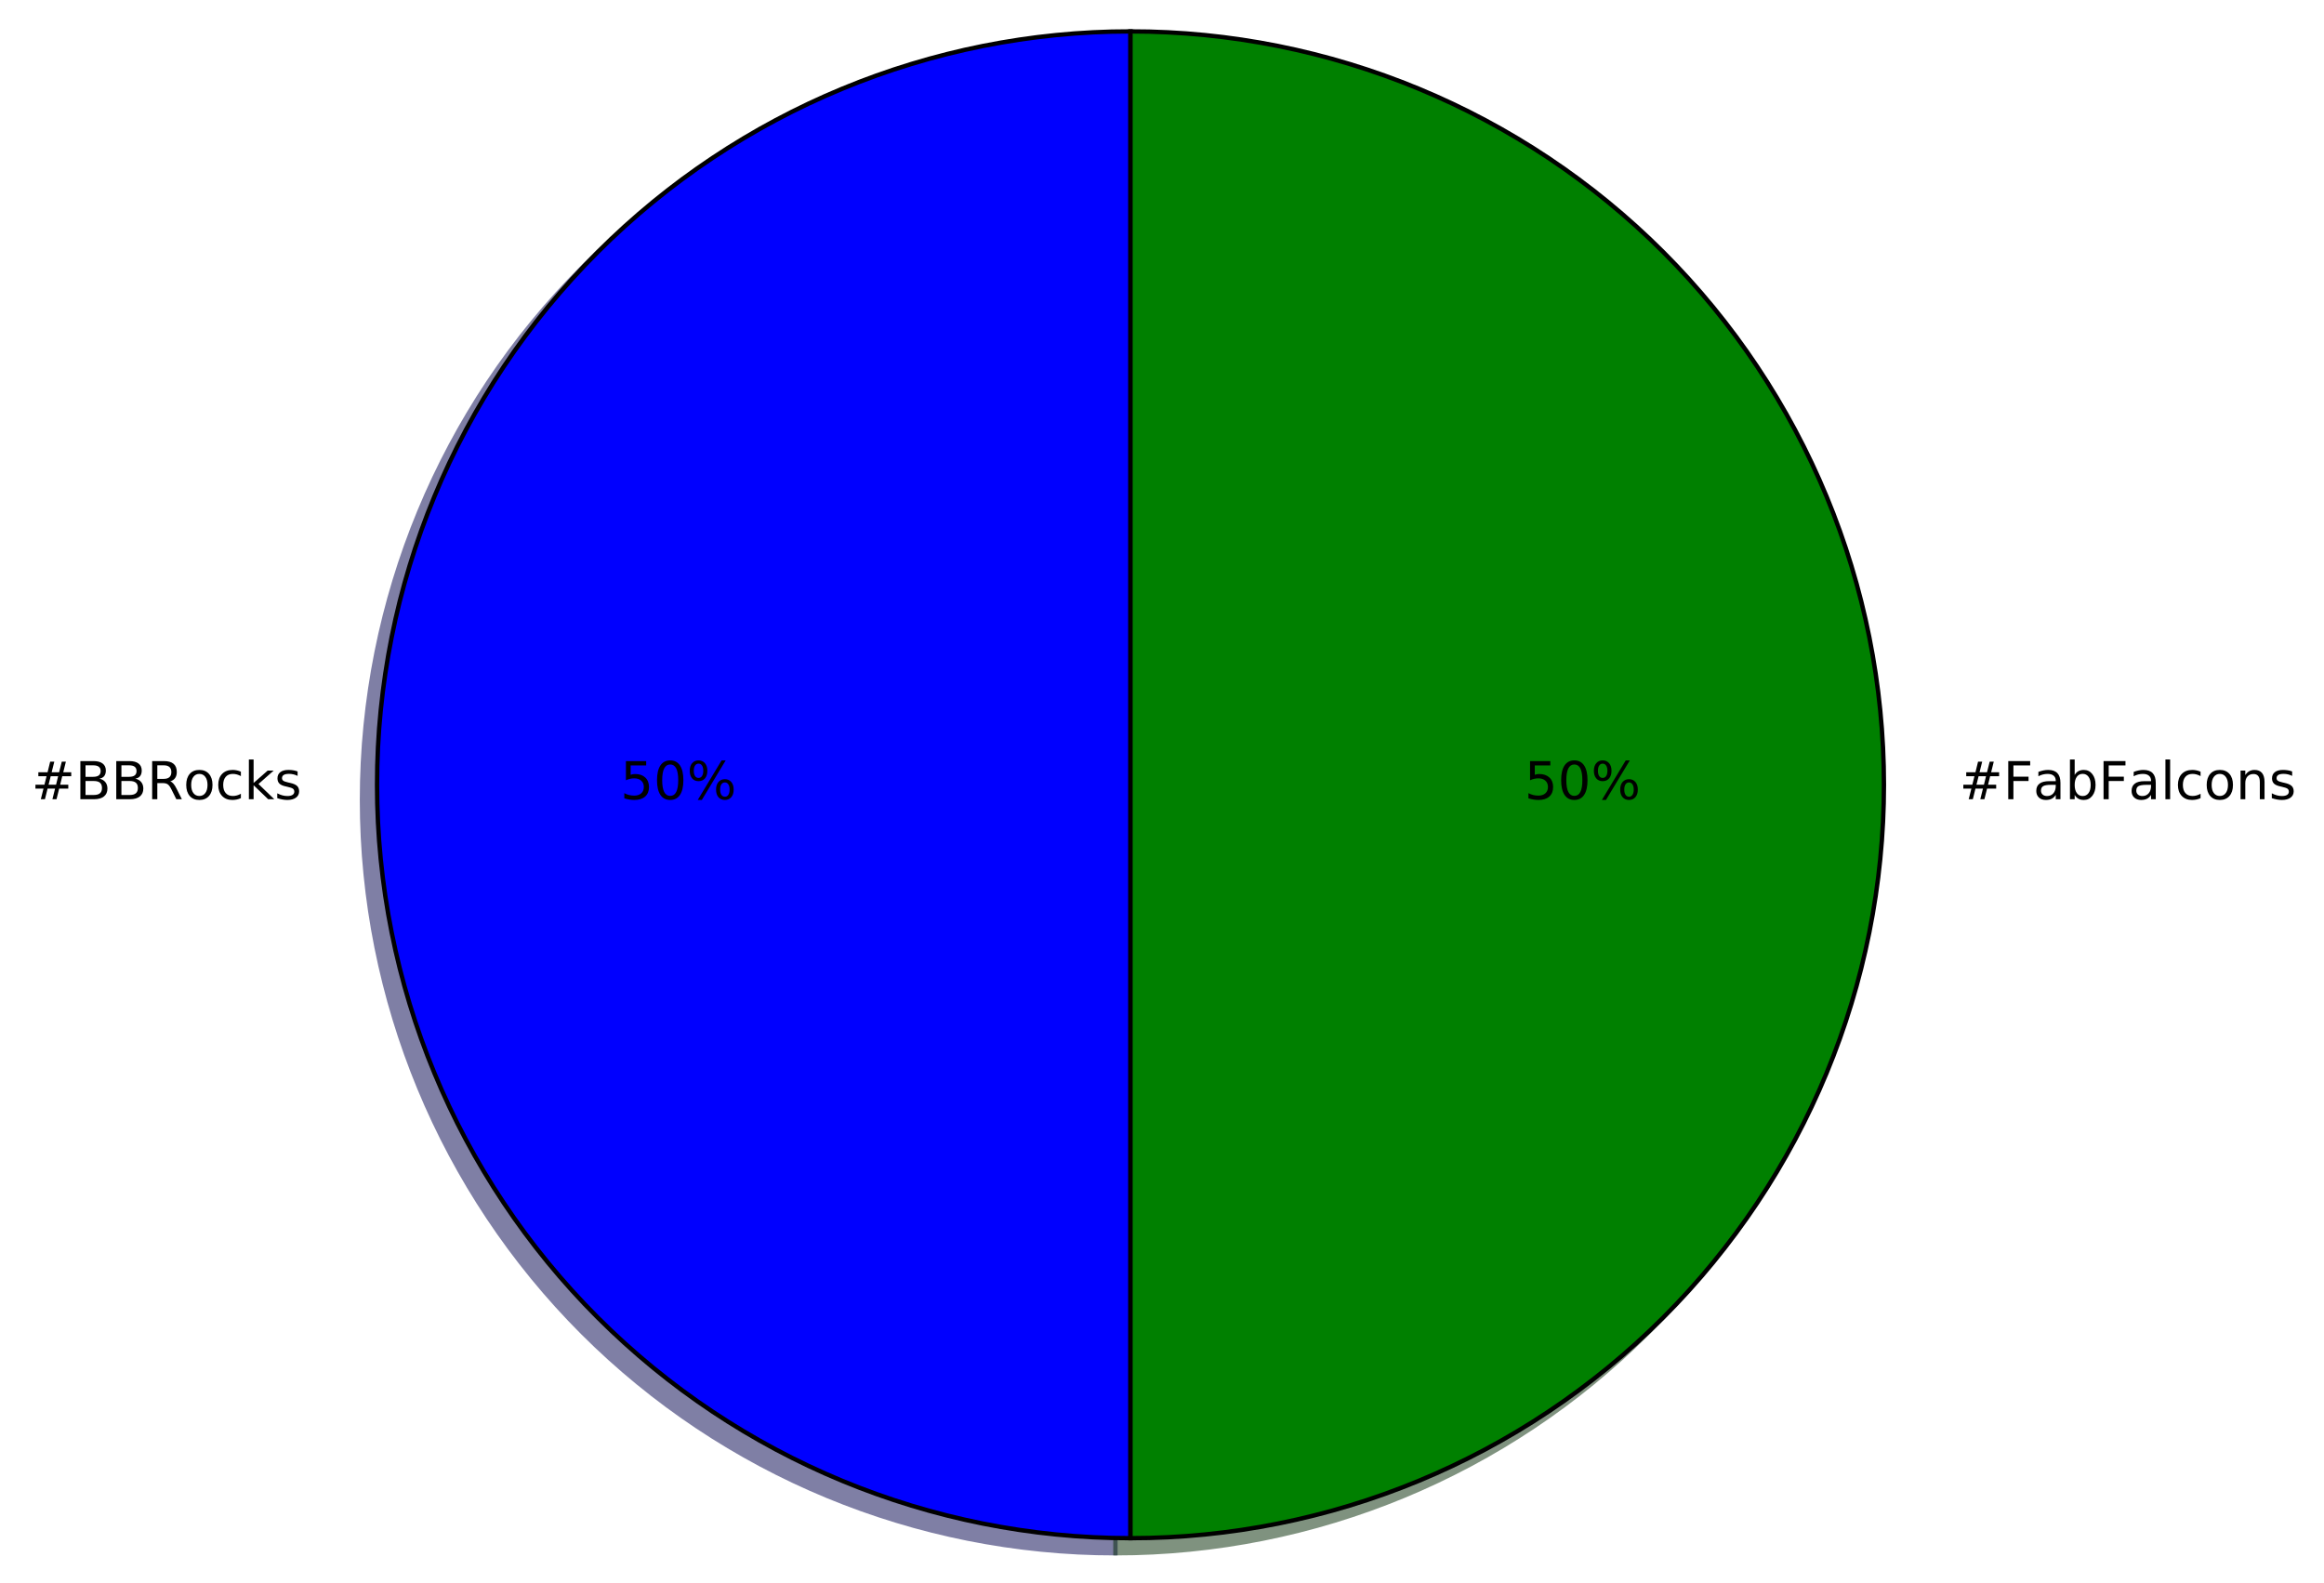
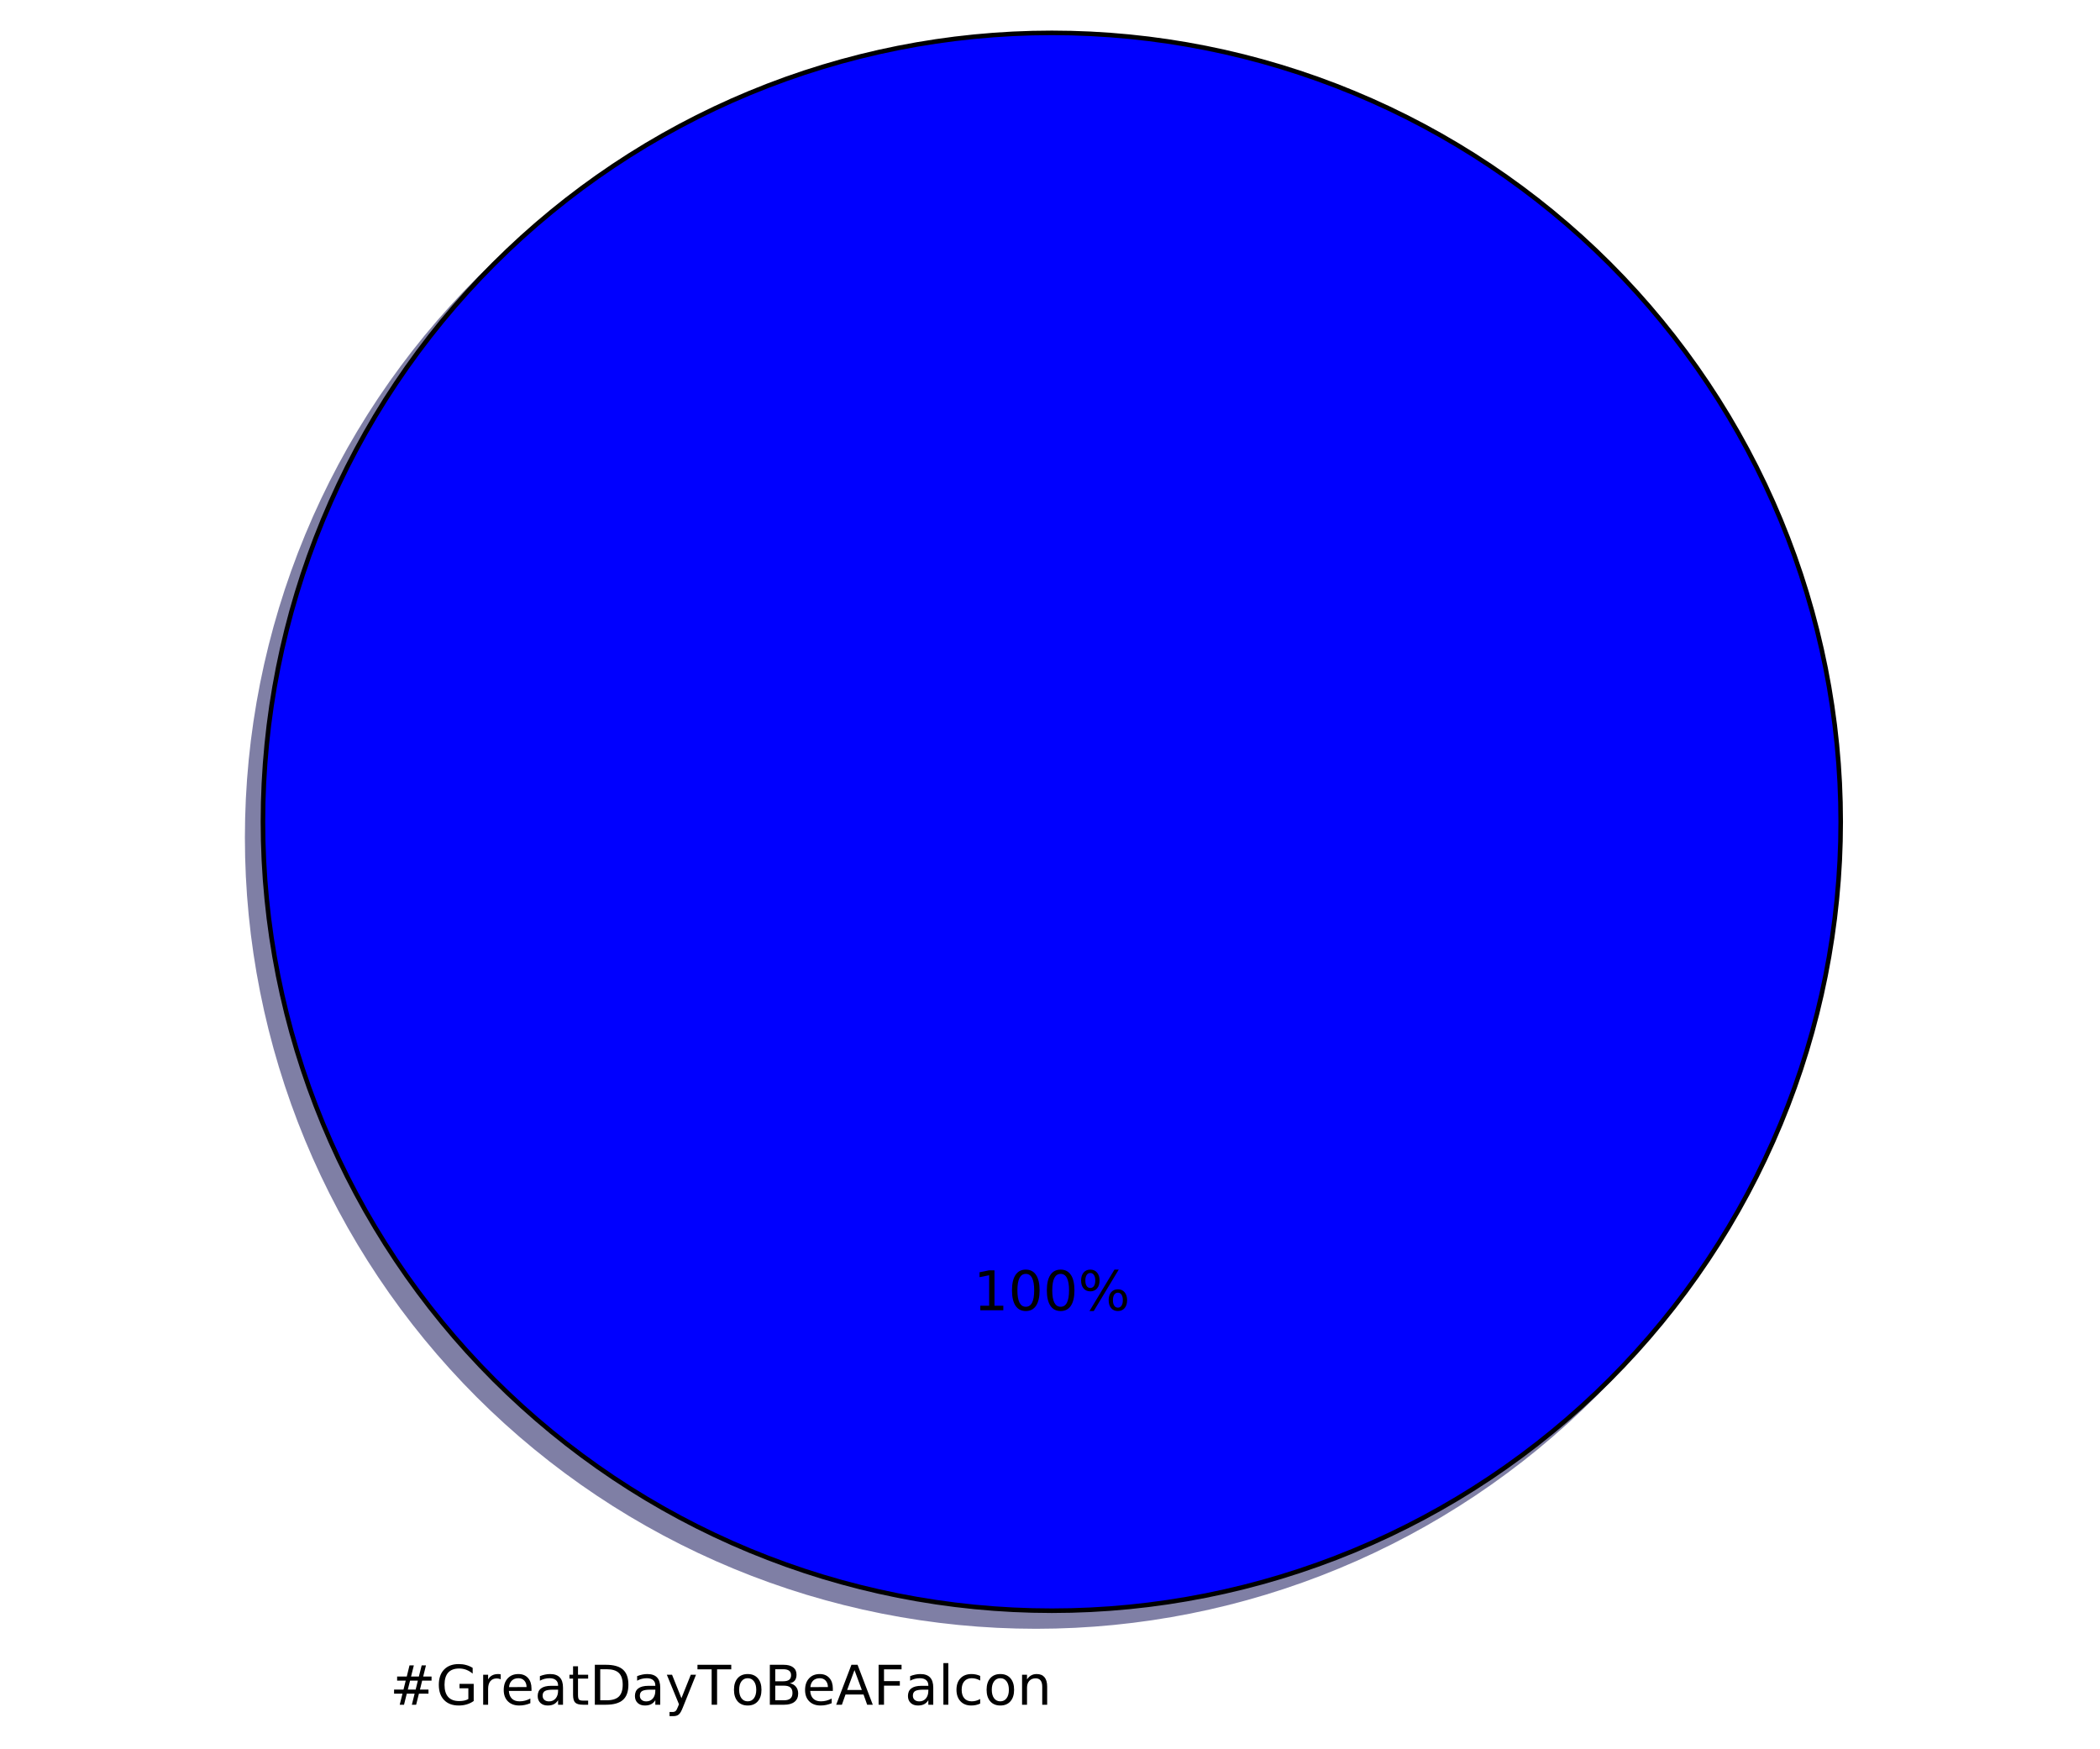
- <svg xmlns="http://www.w3.org/2000/svg" xmlns:xlink="http://www.w3.org/1999/xlink" height="363pt" version="1.1" viewBox="0 0 533 363" width="533pt">
+ <svg xmlns="http://www.w3.org/2000/svg" xmlns:xlink="http://www.w3.org/1999/xlink" height="383pt" version="1.1" viewBox="0 0 460 383" width="460pt">
  <defs>
    <style type="text/css">
*{stroke-linecap:butt;stroke-linejoin:round;stroke-miterlimit:100000;}
  </style>
  </defs>
  <g id="figure_1">
    <g id="patch_1">
-       <path d="M 0 363.456  L 533.835 363.456  L 533.835 0  L 0 0  z " style="fill:#ffffff;" />
+       <path d="M 0 383.087  L 460.8 383.087  L 460.8 0  L 0 0  z " style="fill:#ffffff;" />
    </g>
    <g id="axes_1">
      <g id="patch_2">
-         <path d="M 255.817 10.656  C 210.005 10.656 166.023 28.874 133.629 61.268  C 101.235 93.662 83.017 137.644 83.017 183.456  C 83.017 229.268 101.235 273.25 133.629 305.644  C 166.023 338.038 210.005 356.256 255.817 356.256  L 255.817 183.456  L 255.817 10.656  z " style="fill:#00004c;opacity:0.5;stroke:#00004c;stroke-linejoin:miter;" />
+         <path d="M 399.744 183.456  C 399.744 160.764 395.274 138.293 386.59 117.328  C 377.907 96.364 365.178 77.314 349.132 61.268  C 333.086 45.222 314.036 32.493 293.072 23.81  C 272.107 15.126 249.636 10.656 226.944 10.656  C 204.252 10.656 181.781 15.126 160.816 23.81  C 139.852 32.493 120.802 45.222 104.756 61.268  C 88.71 77.314 75.981 96.364 67.298 117.328  C 58.614 138.293 54.144 160.764 54.144 183.456  C 54.144 206.148 58.614 228.619 67.298 249.584  C 75.981 270.548 88.71 289.598 104.756 305.644  C 120.802 321.69 139.852 334.419 160.816 343.102  C 181.781 351.786 204.252 356.256 226.944 356.256  C 249.636 356.256 272.107 351.786 293.072 343.102  C 314.036 334.419 333.086 321.69 349.132 305.644  C 365.178 289.598 377.907 270.548 386.59 249.584  C 395.274 228.619 399.744 206.148 399.744 183.456  M 226.944 183.456  M 399.744 183.456  z " style="fill:#00004c;opacity:0.5;stroke:#00004c;stroke-linejoin:miter;" />
      </g>
      <g id="patch_3">
-         <path d="M 255.817 356.256  C 301.629 356.256 345.611 338.038 378.005 305.644  C 410.399 273.25 428.617 229.268 428.617 183.456  C 428.617 137.644 410.399 93.662 378.005 61.268  C 345.611 28.874 301.629 10.656 255.817 10.656  L 255.817 183.456  L 255.817 356.256  z " style="fill:#002600;opacity:0.5;stroke:#002600;stroke-linejoin:miter;" />
-       </g>
-       <g id="patch_4">
-         <path d="M 259.273 7.2  C 213.461 7.2 169.479 25.418 137.085 57.812  C 104.691 90.206 86.473 134.188 86.473 180  C 86.473 225.812 104.691 269.794 137.085 302.188  C 169.479 334.582 213.461 352.8 259.273 352.8  L 259.273 180  L 259.273 7.2  z " style="fill:#0000ff;stroke:#000000;stroke-linejoin:miter;" />
-       </g>
-       <g id="patch_5">
-         <path d="M 259.273 352.8  C 305.085 352.8 349.067 334.582 381.461 302.188  C 413.855 269.794 432.073 225.812 432.073 180  C 432.073 134.188 413.855 90.206 381.461 57.812  C 349.067 25.418 305.085 7.2 259.273 7.2  L 259.273 180  L 259.273 352.8  z " style="fill:#008000;stroke:#000000;stroke-linejoin:miter;" />
+         <path d="M 403.2 180  C 403.2 157.308 398.73 134.837 390.046 113.872  C 381.363 92.908 368.634 73.858 352.588 57.812  C 336.542 41.766 317.492 29.037 296.528 20.354  C 275.563 11.67 253.092 7.2 230.4 7.2  C 207.708 7.2 185.237 11.67 164.272 20.354  C 143.308 29.037 124.258 41.766 108.212 57.812  C 92.166 73.858 79.437 92.908 70.754 113.872  C 62.07 134.837 57.6 157.308 57.6 180  C 57.6 202.692 62.07 225.163 70.754 246.128  C 79.437 267.092 92.166 286.142 108.212 302.188  C 124.258 318.234 143.308 330.963 164.272 339.646  C 185.237 348.33 207.708 352.8 230.4 352.8  C 253.092 352.8 275.563 348.33 296.528 339.646  C 317.492 330.963 336.542 318.234 352.588 302.188  C 368.634 286.142 381.363 267.092 390.046 246.128  C 398.73 225.163 403.2 202.692 403.2 180  M 230.4 180  M 403.2 180  z " style="fill:#0000ff;stroke:#000000;stroke-linejoin:miter;" />
      </g>
      <g id="matplotlib.axis_1" />
      <g id="matplotlib.axis_2" />
      <g id="text_1">
        <defs>
-           <path d="M 9.078 75.984  L 18.109 75.984  L 18.109 31.109  L 44.922 54.688  L 56.391 54.688  L 27.391 29.109  L 57.625 0  L 45.906 0  L 18.109 26.703  L 18.109 0  L 9.078 0  z " id="BitstreamVeraSans-Roman-6b" />
-           <path d="M 44.281 53.078  L 44.281 44.578  Q 40.484 46.531 36.375 47.5  Q 32.281 48.484 27.875 48.484  Q 21.188 48.484 17.844 46.438  Q 14.5 44.391 14.5 40.281  Q 14.5 37.156 16.891 35.375  Q 19.281 33.594 26.516 31.984  L 29.594 31.297  Q 39.156 29.25 43.188 25.516  Q 47.219 21.781 47.219 15.094  Q 47.219 7.469 41.188 3.016  Q 35.156 -1.422 24.609 -1.422  Q 20.219 -1.422 15.453 -0.562  Q 10.688 0.297 5.422 2  L 5.422 11.281  Q 10.406 8.688 15.234 7.391  Q 20.062 6.109 24.812 6.109  Q 31.156 6.109 34.562 8.281  Q 37.984 10.453 37.984 14.406  Q 37.984 18.062 35.516 20.016  Q 33.062 21.969 24.703 23.781  L 21.578 24.516  Q 13.234 26.266 9.516 29.906  Q 5.812 33.547 5.812 39.891  Q 5.812 47.609 11.281 51.797  Q 16.75 56 26.812 56  Q 31.781 56 36.172 55.266  Q 40.578 54.547 44.281 53.078  " id="BitstreamVeraSans-Roman-73" />
+           <path d="M 19.672 64.797  L 19.672 8.109  L 31.594 8.109  Q 46.688 8.109 53.688 14.938  Q 60.688 21.781 60.688 36.531  Q 60.688 51.172 53.688 57.984  Q 46.688 64.797 31.594 64.797  z M 9.812 72.906  L 30.078 72.906  Q 51.266 72.906 61.172 64.094  Q 71.094 55.281 71.094 36.531  Q 71.094 17.672 61.125 8.828  Q 51.172 0 30.078 0  L 9.812 0  z " id="BitstreamVeraSans-Roman-44" />
+           <path d="M 41.109 46.297  Q 39.594 47.172 37.812 47.578  Q 36.031 48 33.891 48  Q 26.266 48 22.188 43.047  Q 18.109 38.094 18.109 28.812  L 18.109 0  L 9.078 0  L 9.078 54.688  L 18.109 54.688  L 18.109 46.188  Q 20.953 51.172 25.484 53.578  Q 30.031 56 36.531 56  Q 37.453 56 38.578 55.875  Q 39.703 55.766 41.062 55.516  z " id="BitstreamVeraSans-Roman-72" />
+           <path d="M 18.312 70.219  L 18.312 54.688  L 36.812 54.688  L 36.812 47.703  L 18.312 47.703  L 18.312 18.016  Q 18.312 11.328 20.141 9.422  Q 21.969 7.516 27.594 7.516  L 36.812 7.516  L 36.812 0  L 27.594 0  Q 17.188 0 13.234 3.875  Q 9.281 7.766 9.281 18.016  L 9.281 47.703  L 2.688 47.703  L 2.688 54.688  L 9.281 54.688  L 9.281 70.219  z " id="BitstreamVeraSans-Roman-74" />
+           <path d="M 48.781 52.594  L 48.781 44.188  Q 44.969 46.297 41.141 47.344  Q 37.312 48.391 33.406 48.391  Q 24.656 48.391 19.812 42.844  Q 14.984 37.312 14.984 27.297  Q 14.984 17.281 19.812 11.734  Q 24.656 6.203 33.406 6.203  Q 37.312 6.203 41.141 7.25  Q 44.969 8.297 48.781 10.406  L 48.781 2.094  Q 45.016 0.344 40.984 -0.531  Q 36.969 -1.422 32.422 -1.422  Q 20.062 -1.422 12.781 6.344  Q 5.516 14.109 5.516 27.297  Q 5.516 40.672 12.859 48.328  Q 20.219 56 33.016 56  Q 37.156 56 41.109 55.141  Q 45.062 54.297 48.781 52.594  " id="BitstreamVeraSans-Roman-63" />
+           <path d="M 9.422 75.984  L 18.406 75.984  L 18.406 0  L 9.422 0  z " id="BitstreamVeraSans-Roman-6c" />
          <path d="M 51.125 44  L 36.922 44  L 32.812 27.688  L 47.125 27.688  z M 43.797 71.781  L 38.719 51.516  L 52.984 51.516  L 58.109 71.781  L 65.922 71.781  L 60.891 51.516  L 76.125 51.516  L 76.125 44  L 58.984 44  L 54.984 27.688  L 70.516 27.688  L 70.516 20.219  L 53.078 20.219  L 48 0  L 40.188 0  L 45.219 20.219  L 30.906 20.219  L 25.875 0  L 18.016 0  L 23.094 20.219  L 7.719 20.219  L 7.719 27.688  L 24.906 27.688  L 29 44  L 13.281 44  L 13.281 51.516  L 30.906 51.516  L 35.891 71.781  z " id="BitstreamVeraSans-Roman-23" />
-           <path d="M 48.781 52.594  L 48.781 44.188  Q 44.969 46.297 41.141 47.344  Q 37.312 48.391 33.406 48.391  Q 24.656 48.391 19.812 42.844  Q 14.984 37.312 14.984 27.297  Q 14.984 17.281 19.812 11.734  Q 24.656 6.203 33.406 6.203  Q 37.312 6.203 41.141 7.25  Q 44.969 8.297 48.781 10.406  L 48.781 2.094  Q 45.016 0.344 40.984 -0.531  Q 36.969 -1.422 32.422 -1.422  Q 20.062 -1.422 12.781 6.344  Q 5.516 14.109 5.516 27.297  Q 5.516 40.672 12.859 48.328  Q 20.219 56 33.016 56  Q 37.156 56 41.109 55.141  Q 45.062 54.297 48.781 52.594  " id="BitstreamVeraSans-Roman-63" />
+           <path d="M 59.516 10.406  L 59.516 29.984  L 43.406 29.984  L 43.406 38.094  L 69.281 38.094  L 69.281 6.781  Q 63.578 2.734 56.688 0.656  Q 49.812 -1.422 42 -1.422  Q 24.906 -1.422 15.25 8.562  Q 5.609 18.562 5.609 36.375  Q 5.609 54.25 15.25 64.234  Q 24.906 74.219 42 74.219  Q 49.125 74.219 55.547 72.453  Q 61.969 70.703 67.391 67.281  L 67.391 56.781  Q 61.922 61.422 55.766 63.766  Q 49.609 66.109 42.828 66.109  Q 29.438 66.109 22.719 58.641  Q 16.016 51.172 16.016 36.375  Q 16.016 21.625 22.719 14.156  Q 29.438 6.688 42.828 6.688  Q 48.047 6.688 52.141 7.594  Q 56.25 8.5 59.516 10.406  " id="BitstreamVeraSans-Roman-47" />
+           <path d="M 34.188 63.188  L 20.797 26.906  L 47.609 26.906  z M 28.609 72.906  L 39.797 72.906  L 67.578 0  L 57.328 0  L 50.688 18.703  L 17.828 18.703  L 11.188 0  L 0.781 0  z " id="BitstreamVeraSans-Roman-41" />
+           <path d="M 19.672 34.812  L 19.672 8.109  L 35.5 8.109  Q 43.453 8.109 47.281 11.406  Q 51.125 14.703 51.125 21.484  Q 51.125 28.328 47.281 31.562  Q 43.453 34.812 35.5 34.812  z M 19.672 64.797  L 19.672 42.828  L 34.281 42.828  Q 41.5 42.828 45.031 45.531  Q 48.578 48.25 48.578 53.812  Q 48.578 59.328 45.031 62.062  Q 41.5 64.797 34.281 64.797  z M 9.812 72.906  L 35.016 72.906  Q 46.297 72.906 52.391 68.219  Q 58.5 63.531 58.5 54.891  Q 58.5 48.188 55.375 44.234  Q 52.25 40.281 46.188 39.312  Q 53.469 37.75 57.5 32.781  Q 61.531 27.828 61.531 20.406  Q 61.531 10.641 54.891 5.312  Q 48.25 0 35.984 0  L 9.812 0  z " id="BitstreamVeraSans-Roman-42" />
+           <path d="M 56.203 29.594  L 56.203 25.203  L 14.891 25.203  Q 15.484 15.922 20.484 11.062  Q 25.484 6.203 34.422 6.203  Q 39.594 6.203 44.453 7.469  Q 49.312 8.734 54.109 11.281  L 54.109 2.781  Q 49.266 0.734 44.188 -0.344  Q 39.109 -1.422 33.891 -1.422  Q 20.797 -1.422 13.156 6.188  Q 5.516 13.812 5.516 26.812  Q 5.516 40.234 12.766 48.109  Q 20.016 56 32.328 56  Q 43.359 56 49.781 48.891  Q 56.203 41.797 56.203 29.594  M 47.219 32.234  Q 47.125 39.594 43.094 43.984  Q 39.062 48.391 32.422 48.391  Q 24.906 48.391 20.391 44.141  Q 15.875 39.891 15.188 32.172  z " id="BitstreamVeraSans-Roman-65" />
          <path d="M 30.609 48.391  Q 23.391 48.391 19.188 42.75  Q 14.984 37.109 14.984 27.297  Q 14.984 17.484 19.156 11.844  Q 23.344 6.203 30.609 6.203  Q 37.797 6.203 41.984 11.859  Q 46.188 17.531 46.188 27.297  Q 46.188 37.016 41.984 42.703  Q 37.797 48.391 30.609 48.391  M 30.609 56  Q 42.328 56 49.016 48.375  Q 55.719 40.766 55.719 27.297  Q 55.719 13.875 49.016 6.219  Q 42.328 -1.422 30.609 -1.422  Q 18.844 -1.422 12.172 6.219  Q 5.516 13.875 5.516 27.297  Q 5.516 40.766 12.172 48.375  Q 18.844 56 30.609 56  " id="BitstreamVeraSans-Roman-6f" />
-           <path d="M 44.391 34.188  Q 47.562 33.109 50.562 29.594  Q 53.562 26.078 56.594 19.922  L 66.609 0  L 56 0  L 46.688 18.703  Q 43.062 26.031 39.672 28.422  Q 36.281 30.812 30.422 30.812  L 19.672 30.812  L 19.672 0  L 9.812 0  L 9.812 72.906  L 32.078 72.906  Q 44.578 72.906 50.734 67.672  Q 56.891 62.453 56.891 51.906  Q 56.891 45.016 53.688 40.469  Q 50.484 35.938 44.391 34.188  M 19.672 64.797  L 19.672 38.922  L 32.078 38.922  Q 39.203 38.922 42.844 42.219  Q 46.484 45.516 46.484 51.906  Q 46.484 58.297 42.844 61.547  Q 39.203 64.797 32.078 64.797  z " id="BitstreamVeraSans-Roman-52" />
-           <path d="M 19.672 34.812  L 19.672 8.109  L 35.5 8.109  Q 43.453 8.109 47.281 11.406  Q 51.125 14.703 51.125 21.484  Q 51.125 28.328 47.281 31.562  Q 43.453 34.812 35.5 34.812  z M 19.672 64.797  L 19.672 42.828  L 34.281 42.828  Q 41.5 42.828 45.031 45.531  Q 48.578 48.25 48.578 53.812  Q 48.578 59.328 45.031 62.062  Q 41.5 64.797 34.281 64.797  z M 9.812 72.906  L 35.016 72.906  Q 46.297 72.906 52.391 68.219  Q 58.5 63.531 58.5 54.891  Q 58.5 48.188 55.375 44.234  Q 52.25 40.281 46.188 39.312  Q 53.469 37.75 57.5 32.781  Q 61.531 27.828 61.531 20.406  Q 61.531 10.641 54.891 5.312  Q 48.25 0 35.984 0  L 9.812 0  z " id="BitstreamVeraSans-Roman-42" />
+           <path d="M 9.812 72.906  L 51.703 72.906  L 51.703 64.594  L 19.672 64.594  L 19.672 43.109  L 48.578 43.109  L 48.578 34.812  L 19.672 34.812  L 19.672 0  L 9.812 0  z " id="BitstreamVeraSans-Roman-46" />
+           <path d="M 34.281 27.484  Q 23.391 27.484 19.188 25  Q 14.984 22.516 14.984 16.5  Q 14.984 11.719 18.141 8.906  Q 21.297 6.109 26.703 6.109  Q 34.188 6.109 38.703 11.406  Q 43.219 16.703 43.219 25.484  L 43.219 27.484  z M 52.203 31.203  L 52.203 0  L 43.219 0  L 43.219 8.297  Q 40.141 3.328 35.547 0.953  Q 30.953 -1.422 24.312 -1.422  Q 15.922 -1.422 10.953 3.297  Q 6 8.016 6 15.922  Q 6 25.141 12.172 29.828  Q 18.359 34.516 30.609 34.516  L 43.219 34.516  L 43.219 35.406  Q 43.219 41.609 39.141 45  Q 35.062 48.391 27.688 48.391  Q 23 48.391 18.547 47.266  Q 14.109 46.141 10.016 43.891  L 10.016 52.203  Q 14.938 54.109 19.578 55.047  Q 24.219 56 28.609 56  Q 40.484 56 46.344 49.844  Q 52.203 43.703 52.203 31.203  " id="BitstreamVeraSans-Roman-61" />
+           <path d="M -0.297 72.906  L 61.375 72.906  L 61.375 64.594  L 35.5 64.594  L 35.5 0  L 25.594 0  L 25.594 64.594  L -0.297 64.594  z " id="BitstreamVeraSans-Roman-54" />
+           <path d="M 54.891 33.016  L 54.891 0  L 45.906 0  L 45.906 32.719  Q 45.906 40.484 42.875 44.328  Q 39.844 48.188 33.797 48.188  Q 26.516 48.188 22.312 43.547  Q 18.109 38.922 18.109 30.906  L 18.109 0  L 9.078 0  L 9.078 54.688  L 18.109 54.688  L 18.109 46.188  Q 21.344 51.125 25.703 53.562  Q 30.078 56 35.797 56  Q 45.219 56 50.047 50.172  Q 54.891 44.344 54.891 33.016  " id="BitstreamVeraSans-Roman-6e" />
+           <path d="M 32.172 -5.078  Q 28.375 -14.844 24.75 -17.812  Q 21.141 -20.797 15.094 -20.797  L 7.906 -20.797  L 7.906 -13.281  L 13.188 -13.281  Q 16.891 -13.281 18.938 -11.516  Q 21 -9.766 23.484 -3.219  L 25.094 0.875  L 2.984 54.688  L 12.5 54.688  L 29.594 11.922  L 46.688 54.688  L 56.203 54.688  z " id="BitstreamVeraSans-Roman-79" />
        </defs>
-         <g transform="translate(7.2 183.3113)scale(0.12 -0.12)">
+         <g transform="translate(85.395 373.3913)scale(0.12 -0.12)">
          <use xlink:href="#BitstreamVeraSans-Roman-23" />
-           <use x="83.789" xlink:href="#BitstreamVeraSans-Roman-42" />
-           <use x="152.393" xlink:href="#BitstreamVeraSans-Roman-42" />
-           <use x="220.996" xlink:href="#BitstreamVeraSans-Roman-52" />
-           <use x="290.416" xlink:href="#BitstreamVeraSans-Roman-6f" />
-           <use x="351.598" xlink:href="#BitstreamVeraSans-Roman-63" />
-           <use x="406.578" xlink:href="#BitstreamVeraSans-Roman-6b" />
-           <use x="464.488" xlink:href="#BitstreamVeraSans-Roman-73" />
+           <use x="83.789" xlink:href="#BitstreamVeraSans-Roman-47" />
+           <use x="161.279" xlink:href="#BitstreamVeraSans-Roman-72" />
+           <use x="202.361" xlink:href="#BitstreamVeraSans-Roman-65" />
+           <use x="263.885" xlink:href="#BitstreamVeraSans-Roman-61" />
+           <use x="325.164" xlink:href="#BitstreamVeraSans-Roman-74" />
+           <use x="364.373" xlink:href="#BitstreamVeraSans-Roman-44" />
+           <use x="441.375" xlink:href="#BitstreamVeraSans-Roman-61" />
+           <use x="502.654" xlink:href="#BitstreamVeraSans-Roman-79" />
+           <use x="561.834" xlink:href="#BitstreamVeraSans-Roman-54" />
+           <use x="622.652" xlink:href="#BitstreamVeraSans-Roman-6f" />
+           <use x="683.834" xlink:href="#BitstreamVeraSans-Roman-42" />
+           <use x="752.438" xlink:href="#BitstreamVeraSans-Roman-65" />
+           <use x="813.961" xlink:href="#BitstreamVeraSans-Roman-41" />
+           <use x="882.369" xlink:href="#BitstreamVeraSans-Roman-46" />
+           <use x="939.748" xlink:href="#BitstreamVeraSans-Roman-61" />
+           <use x="1001.027" xlink:href="#BitstreamVeraSans-Roman-6c" />
+           <use x="1028.811" xlink:href="#BitstreamVeraSans-Roman-63" />
+           <use x="1083.791" xlink:href="#BitstreamVeraSans-Roman-6f" />
+           <use x="1144.973" xlink:href="#BitstreamVeraSans-Roman-6e" />
        </g>
      </g>
      <g id="text_2">
        <defs>
-           <path d="M 10.797 72.906  L 49.516 72.906  L 49.516 64.594  L 19.828 64.594  L 19.828 46.734  Q 21.969 47.469 24.109 47.828  Q 26.266 48.188 28.422 48.188  Q 40.625 48.188 47.75 41.5  Q 54.891 34.812 54.891 23.391  Q 54.891 11.625 47.562 5.094  Q 40.234 -1.422 26.906 -1.422  Q 22.312 -1.422 17.547 -0.641  Q 12.797 0.141 7.719 1.703  L 7.719 11.625  Q 12.109 9.234 16.797 8.062  Q 21.484 6.891 26.703 6.891  Q 35.156 6.891 40.078 11.328  Q 45.016 15.766 45.016 23.391  Q 45.016 31 40.078 35.438  Q 35.156 39.891 26.703 39.891  Q 22.75 39.891 18.812 39.016  Q 14.891 38.141 10.797 36.281  z " id="BitstreamVeraSans-Roman-35" />
          <path d="M 31.781 66.406  Q 24.172 66.406 20.328 58.906  Q 16.5 51.422 16.5 36.375  Q 16.5 21.391 20.328 13.891  Q 24.172 6.391 31.781 6.391  Q 39.453 6.391 43.281 13.891  Q 47.125 21.391 47.125 36.375  Q 47.125 51.422 43.281 58.906  Q 39.453 66.406 31.781 66.406  M 31.781 74.219  Q 44.047 74.219 50.516 64.516  Q 56.984 54.828 56.984 36.375  Q 56.984 17.969 50.516 8.266  Q 44.047 -1.422 31.781 -1.422  Q 19.531 -1.422 13.062 8.266  Q 6.594 17.969 6.594 36.375  Q 6.594 54.828 13.062 64.516  Q 19.531 74.219 31.781 74.219  " id="BitstreamVeraSans-Roman-30" />
          <path d="M 72.703 32.078  Q 68.453 32.078 66.031 28.469  Q 63.625 24.859 63.625 18.406  Q 63.625 12.062 66.031 8.422  Q 68.453 4.781 72.703 4.781  Q 76.859 4.781 79.266 8.422  Q 81.688 12.062 81.688 18.406  Q 81.688 24.812 79.266 28.438  Q 76.859 32.078 72.703 32.078  M 72.703 38.281  Q 80.422 38.281 84.953 32.906  Q 89.5 27.547 89.5 18.406  Q 89.5 9.281 84.938 3.922  Q 80.375 -1.422 72.703 -1.422  Q 64.891 -1.422 60.344 3.922  Q 55.812 9.281 55.812 18.406  Q 55.812 27.594 60.375 32.938  Q 64.938 38.281 72.703 38.281  M 22.312 68.016  Q 18.109 68.016 15.688 64.375  Q 13.281 60.75 13.281 54.391  Q 13.281 47.953 15.672 44.328  Q 18.062 40.719 22.312 40.719  Q 26.562 40.719 28.969 44.328  Q 31.391 47.953 31.391 54.391  Q 31.391 60.688 28.953 64.344  Q 26.516 68.016 22.312 68.016  M 66.406 74.219  L 74.219 74.219  L 28.609 -1.422  L 20.797 -1.422  z M 22.312 74.219  Q 30.031 74.219 34.609 68.875  Q 39.203 63.531 39.203 54.391  Q 39.203 45.172 34.641 39.844  Q 30.078 34.516 22.312 34.516  Q 14.547 34.516 10.031 39.859  Q 5.516 45.219 5.516 54.391  Q 5.516 63.484 10.047 68.844  Q 14.594 74.219 22.312 74.219  " id="BitstreamVeraSans-Roman-25" />
+           <path d="M 12.406 8.297  L 28.516 8.297  L 28.516 63.922  L 10.984 60.406  L 10.984 69.391  L 28.422 72.906  L 38.281 72.906  L 38.281 8.297  L 54.391 8.297  L 54.391 0  L 12.406 0  z " id="BitstreamVeraSans-Roman-31" />
        </defs>
-         <g transform="translate(142.2572 183.3113)scale(0.12 -0.12)">
-           <use xlink:href="#BitstreamVeraSans-Roman-35" />
+         <g transform="translate(213.2466 286.9912)scale(0.12 -0.12)">
+           <use xlink:href="#BitstreamVeraSans-Roman-31" />
          <use x="63.623" xlink:href="#BitstreamVeraSans-Roman-30" />
-           <use x="127.246" xlink:href="#BitstreamVeraSans-Roman-25" />
-         </g>
-       </g>
-       <g id="text_3">
-         <defs>
-           <path d="M 34.281 27.484  Q 23.391 27.484 19.188 25  Q 14.984 22.516 14.984 16.5  Q 14.984 11.719 18.141 8.906  Q 21.297 6.109 26.703 6.109  Q 34.188 6.109 38.703 11.406  Q 43.219 16.703 43.219 25.484  L 43.219 27.484  z M 52.203 31.203  L 52.203 0  L 43.219 0  L 43.219 8.297  Q 40.141 3.328 35.547 0.953  Q 30.953 -1.422 24.312 -1.422  Q 15.922 -1.422 10.953 3.297  Q 6 8.016 6 15.922  Q 6 25.141 12.172 29.828  Q 18.359 34.516 30.609 34.516  L 43.219 34.516  L 43.219 35.406  Q 43.219 41.609 39.141 45  Q 35.062 48.391 27.688 48.391  Q 23 48.391 18.547 47.266  Q 14.109 46.141 10.016 43.891  L 10.016 52.203  Q 14.938 54.109 19.578 55.047  Q 24.219 56 28.609 56  Q 40.484 56 46.344 49.844  Q 52.203 43.703 52.203 31.203  " id="BitstreamVeraSans-Roman-61" />
-           <path d="M 54.891 33.016  L 54.891 0  L 45.906 0  L 45.906 32.719  Q 45.906 40.484 42.875 44.328  Q 39.844 48.188 33.797 48.188  Q 26.516 48.188 22.312 43.547  Q 18.109 38.922 18.109 30.906  L 18.109 0  L 9.078 0  L 9.078 54.688  L 18.109 54.688  L 18.109 46.188  Q 21.344 51.125 25.703 53.562  Q 30.078 56 35.797 56  Q 45.219 56 50.047 50.172  Q 54.891 44.344 54.891 33.016  " id="BitstreamVeraSans-Roman-6e" />
-           <path d="M 9.812 72.906  L 51.703 72.906  L 51.703 64.594  L 19.672 64.594  L 19.672 43.109  L 48.578 43.109  L 48.578 34.812  L 19.672 34.812  L 19.672 0  L 9.812 0  z " id="BitstreamVeraSans-Roman-46" />
-           <path d="M 48.688 27.297  Q 48.688 37.203 44.609 42.844  Q 40.531 48.484 33.406 48.484  Q 26.266 48.484 22.188 42.844  Q 18.109 37.203 18.109 27.297  Q 18.109 17.391 22.188 11.75  Q 26.266 6.109 33.406 6.109  Q 40.531 6.109 44.609 11.75  Q 48.688 17.391 48.688 27.297  M 18.109 46.391  Q 20.953 51.266 25.266 53.625  Q 29.594 56 35.594 56  Q 45.562 56 51.781 48.094  Q 58.016 40.188 58.016 27.297  Q 58.016 14.406 51.781 6.484  Q 45.562 -1.422 35.594 -1.422  Q 29.594 -1.422 25.266 0.953  Q 20.953 3.328 18.109 8.203  L 18.109 0  L 9.078 0  L 9.078 75.984  L 18.109 75.984  z " id="BitstreamVeraSans-Roman-62" />
-           <path d="M 9.422 75.984  L 18.406 75.984  L 18.406 0  L 9.422 0  z " id="BitstreamVeraSans-Roman-6c" />
-         </defs>
-         <g transform="translate(449.3531 183.3113)scale(0.12 -0.12)">
-           <use xlink:href="#BitstreamVeraSans-Roman-23" />
-           <use x="83.789" xlink:href="#BitstreamVeraSans-Roman-46" />
-           <use x="141.168" xlink:href="#BitstreamVeraSans-Roman-61" />
-           <use x="202.447" xlink:href="#BitstreamVeraSans-Roman-62" />
-           <use x="265.924" xlink:href="#BitstreamVeraSans-Roman-46" />
-           <use x="323.303" xlink:href="#BitstreamVeraSans-Roman-61" />
-           <use x="384.582" xlink:href="#BitstreamVeraSans-Roman-6c" />
-           <use x="412.365" xlink:href="#BitstreamVeraSans-Roman-63" />
-           <use x="467.346" xlink:href="#BitstreamVeraSans-Roman-6f" />
-           <use x="528.527" xlink:href="#BitstreamVeraSans-Roman-6e" />
-           <use x="591.906" xlink:href="#BitstreamVeraSans-Roman-73" />
-         </g>
-       </g>
-       <g id="text_4">
-         <g transform="translate(349.6172 183.3113)scale(0.12 -0.12)">
-           <use xlink:href="#BitstreamVeraSans-Roman-35" />
-           <use x="63.623" xlink:href="#BitstreamVeraSans-Roman-30" />
-           <use x="127.246" xlink:href="#BitstreamVeraSans-Roman-25" />
+           <use x="127.246" xlink:href="#BitstreamVeraSans-Roman-30" />
+           <use x="190.869" xlink:href="#BitstreamVeraSans-Roman-25" />
        </g>
      </g>
    </g>
  </g>
</svg>
